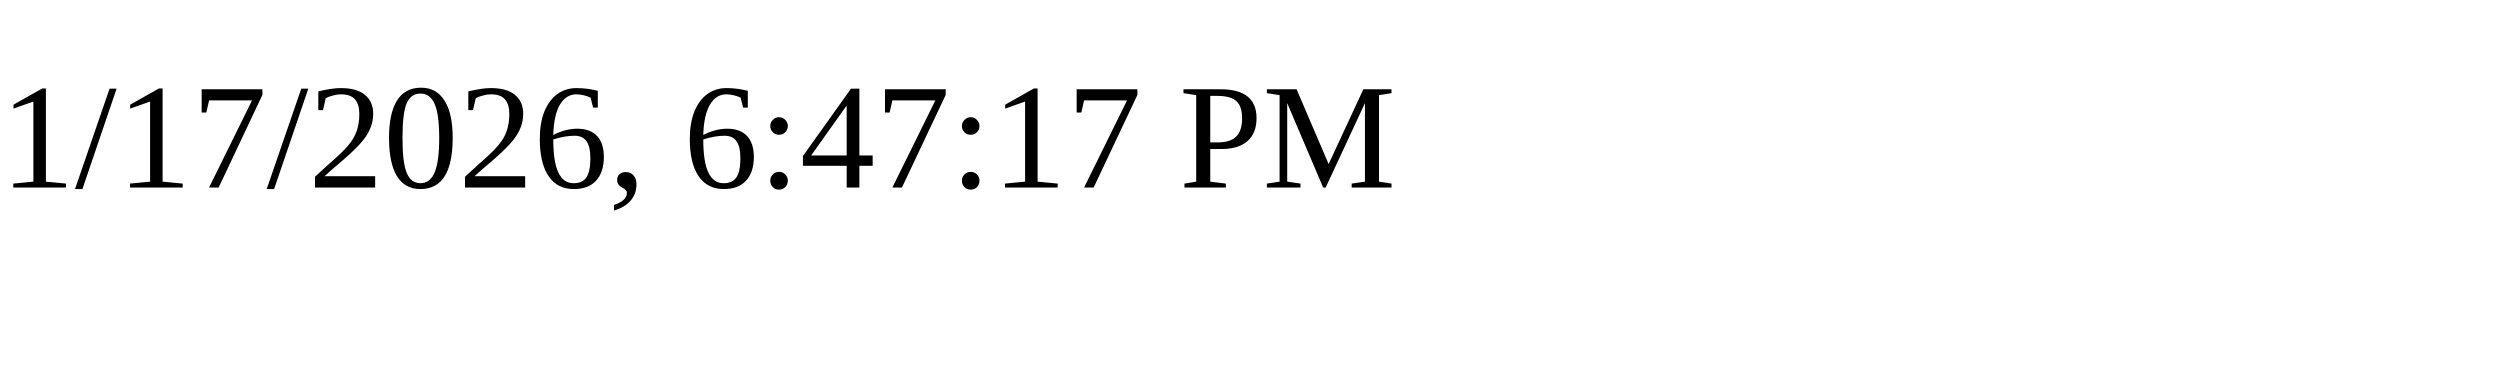
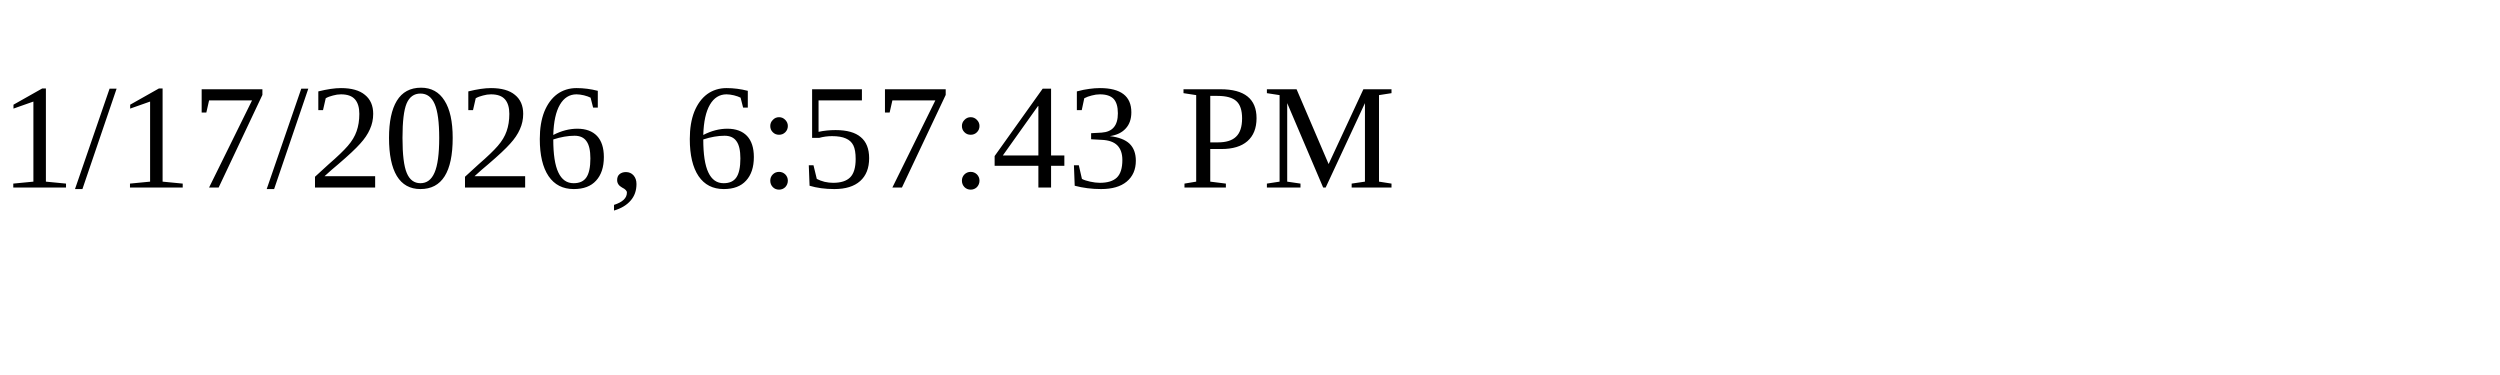
<svg xmlns="http://www.w3.org/2000/svg" height="30" width="200">
-   <text x="0" y="15">1/17/2026, 6:47:17 PM</text>
+   <text x="0" y="15">1/17/2026, 6:57:43 PM</text>
</svg>
